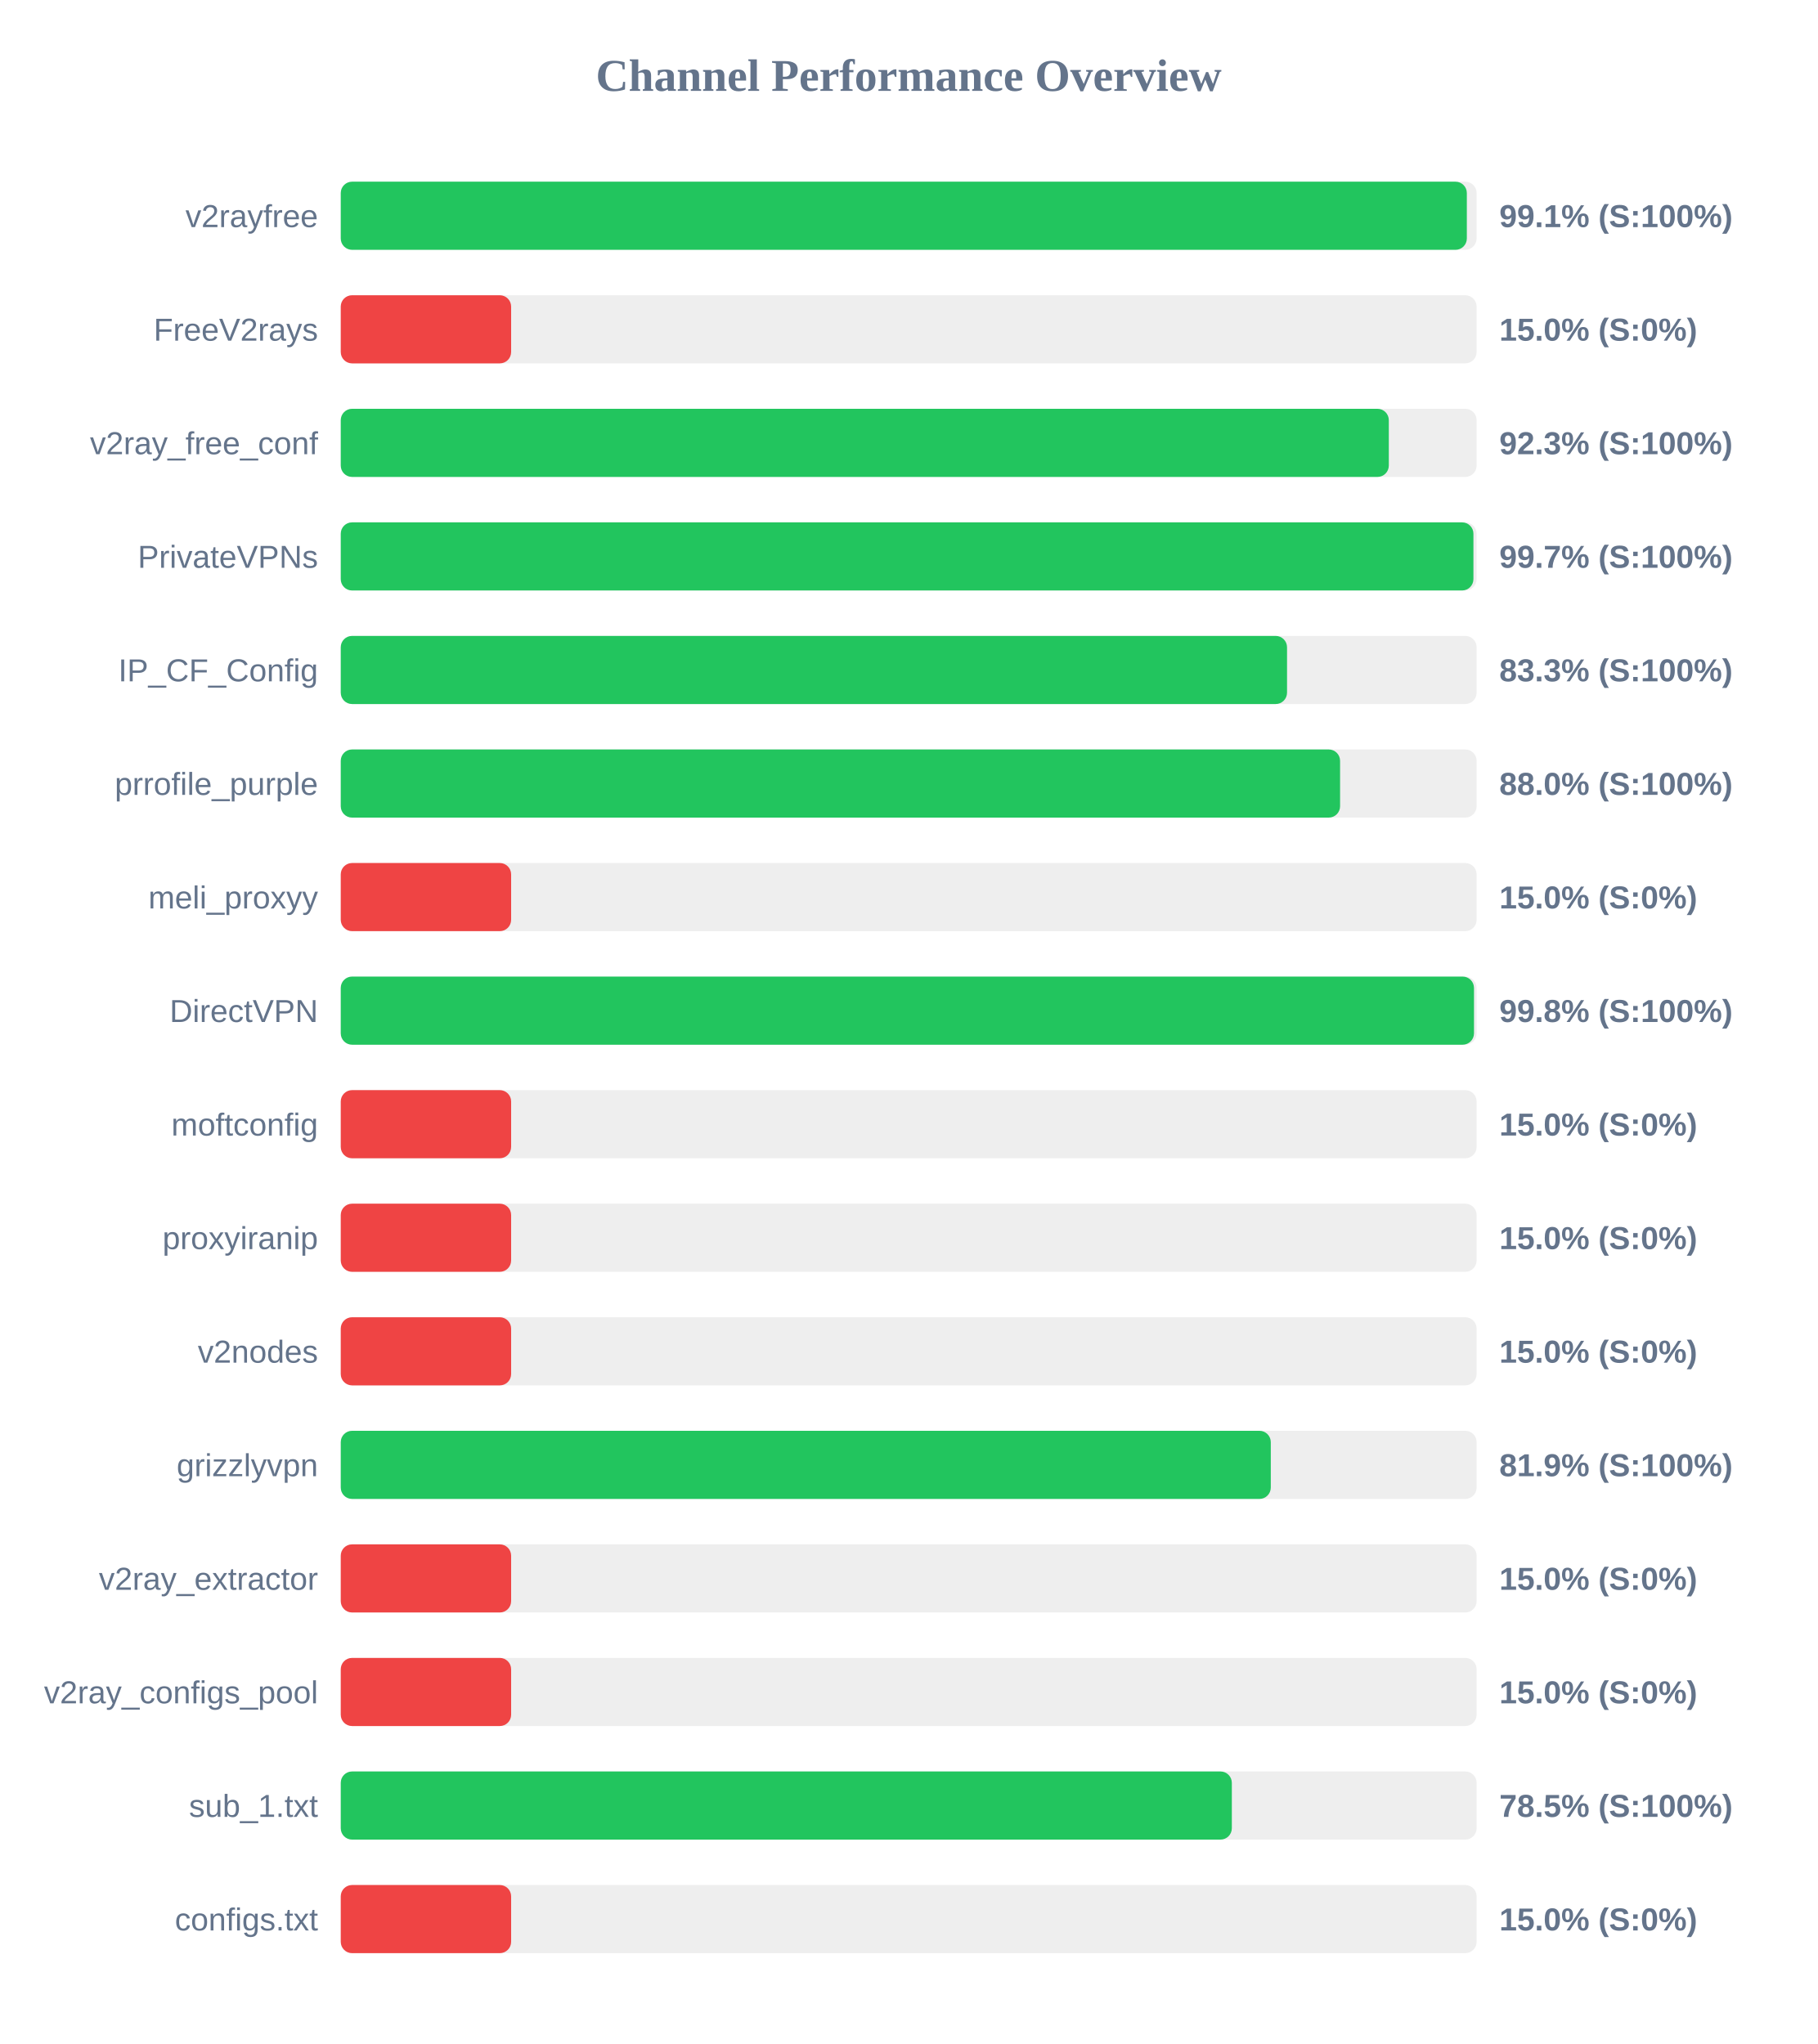
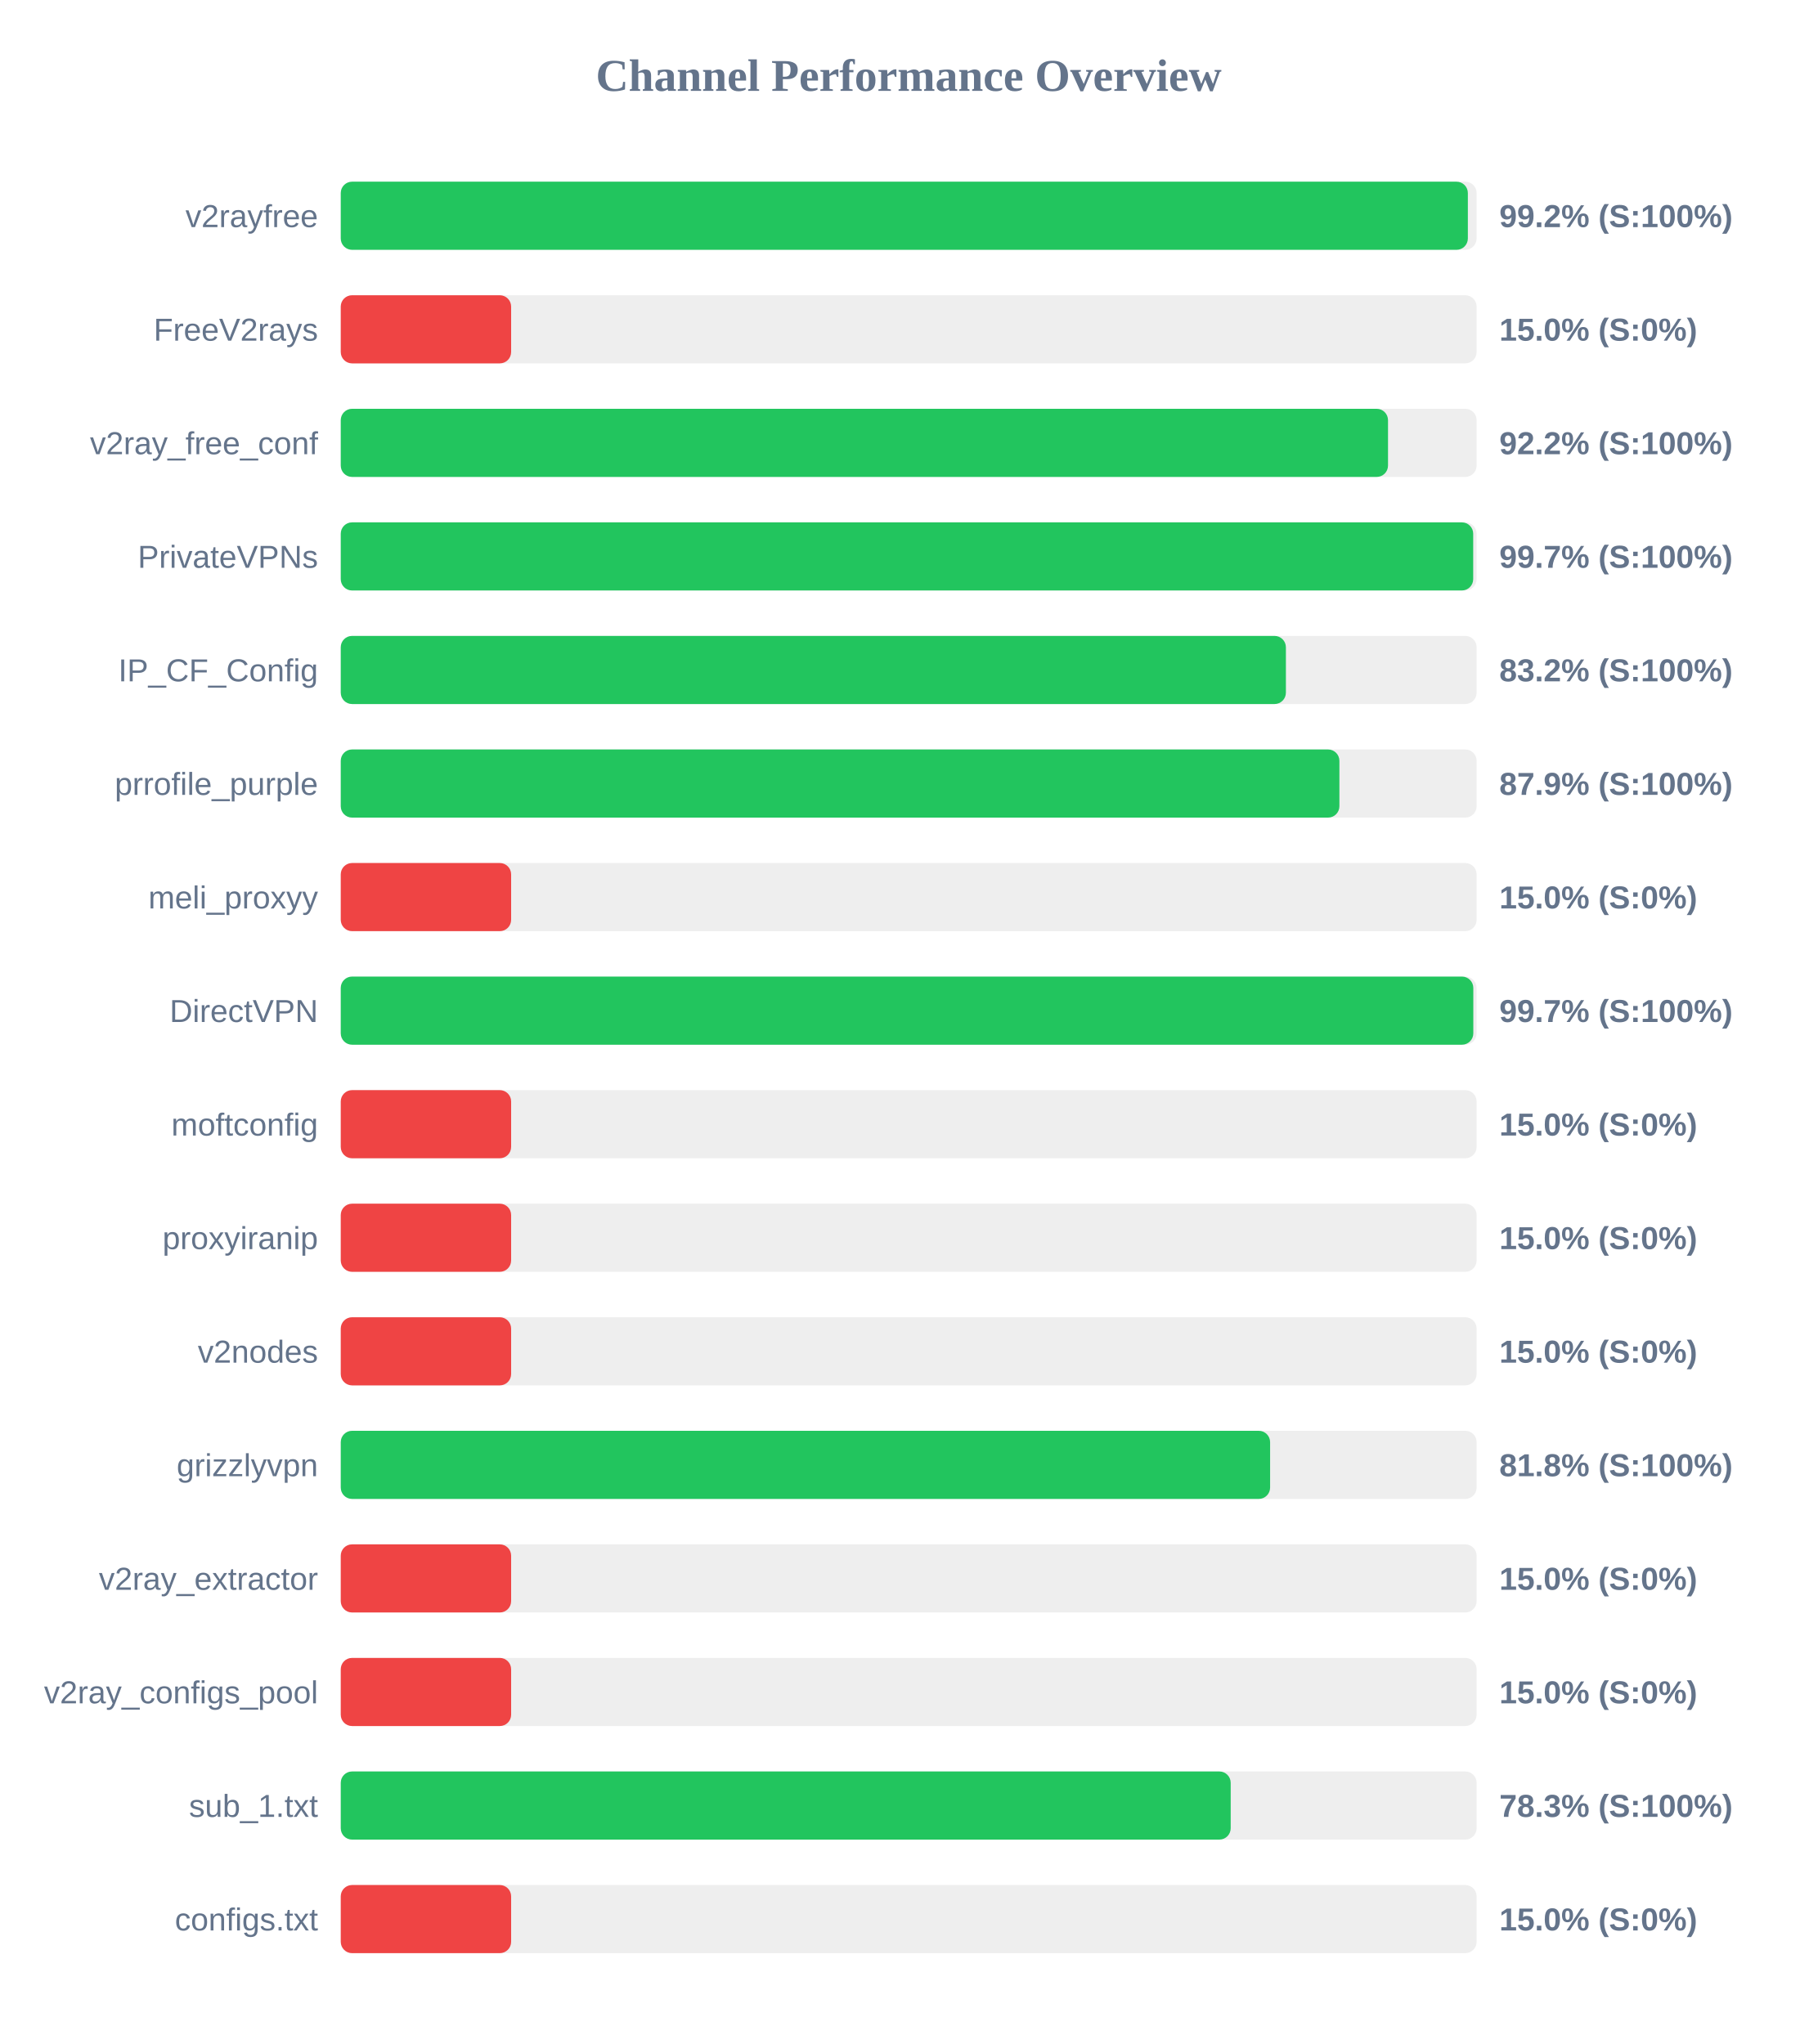
<svg xmlns="http://www.w3.org/2000/svg" width="800" height="900" version="1.1">
  <style>
        .row { font: 14px Arial; fill: #64748b; }
        .score { font: bold 14px Arial; fill: #64748b; }
    </style>
  <text x="400" y="40" text-anchor="middle" font-size="20px" font-weight="bold" fill="#64748b">Channel Performance Overview</text>
  <rect x="150" y="80" width="500" height="30" fill="#eee" rx="5" />
-   <rect x="150" y="80" width="495.7" height="30" fill="#22c55e" rx="5" />
+   <rect x="150" y="80" width="496.15" height="30" fill="#22c55e" rx="5" />
  <text x="140" y="100" text-anchor="end" class="row">v2rayfree</text>
-   <text x="660" y="100" text-anchor="start" class="score">99.1% (S:100%)</text>
+   <text x="660" y="100" text-anchor="start" class="score">99.2% (S:100%)</text>
  <rect x="150" y="130" width="500" height="30" fill="#eee" rx="5" />
  <rect x="150" y="130" width="75.0" height="30" fill="#ef4444" rx="5" />
  <text x="140" y="150" text-anchor="end" class="row">FreeV2rays</text>
  <text x="660" y="150" text-anchor="start" class="score">15.0% (S:0%)</text>
  <rect x="150" y="180" width="500" height="30" fill="#eee" rx="5" />
-   <rect x="150" y="180" width="461.35" height="30" fill="#22c55e" rx="5" />
+   <rect x="150" y="180" width="461.0" height="30" fill="#22c55e" rx="5" />
  <text x="140" y="200" text-anchor="end" class="row">v2ray_free_conf</text>
-   <text x="660" y="200" text-anchor="start" class="score">92.3% (S:100%)</text>
+   <text x="660" y="200" text-anchor="start" class="score">92.2% (S:100%)</text>
  <rect x="150" y="230" width="500" height="30" fill="#eee" rx="5" />
-   <rect x="150" y="230" width="498.6" height="30" fill="#22c55e" rx="5" />
+   <rect x="150" y="230" width="498.5" height="30" fill="#22c55e" rx="5" />
  <text x="140" y="250" text-anchor="end" class="row">PrivateVPNs</text>
  <text x="660" y="250" text-anchor="start" class="score">99.7% (S:100%)</text>
  <rect x="150" y="280" width="500" height="30" fill="#eee" rx="5" />
-   <rect x="150" y="280" width="416.55" height="30" fill="#22c55e" rx="5" />
+   <rect x="150" y="280" width="416.05" height="30" fill="#22c55e" rx="5" />
  <text x="140" y="300" text-anchor="end" class="row">IP_CF_Config</text>
-   <text x="660" y="300" text-anchor="start" class="score">83.3% (S:100%)</text>
+   <text x="660" y="300" text-anchor="start" class="score">83.2% (S:100%)</text>
  <rect x="150" y="330" width="500" height="30" fill="#eee" rx="5" />
-   <rect x="150" y="330" width="439.9" height="30" fill="#22c55e" rx="5" />
+   <rect x="150" y="330" width="439.6" height="30" fill="#22c55e" rx="5" />
  <text x="140" y="350" text-anchor="end" class="row">prrofile_purple</text>
-   <text x="660" y="350" text-anchor="start" class="score">88.0% (S:100%)</text>
+   <text x="660" y="350" text-anchor="start" class="score">87.9% (S:100%)</text>
  <rect x="150" y="380" width="500" height="30" fill="#eee" rx="5" />
  <rect x="150" y="380" width="75.0" height="30" fill="#ef4444" rx="5" />
  <text x="140" y="400" text-anchor="end" class="row">meli_proxyy</text>
  <text x="660" y="400" text-anchor="start" class="score">15.0% (S:0%)</text>
  <rect x="150" y="430" width="500" height="30" fill="#eee" rx="5" />
-   <rect x="150" y="430" width="498.85" height="30" fill="#22c55e" rx="5" />
+   <rect x="150" y="430" width="498.55" height="30" fill="#22c55e" rx="5" />
  <text x="140" y="450" text-anchor="end" class="row">DirectVPN</text>
-   <text x="660" y="450" text-anchor="start" class="score">99.8% (S:100%)</text>
+   <text x="660" y="450" text-anchor="start" class="score">99.7% (S:100%)</text>
  <rect x="150" y="480" width="500" height="30" fill="#eee" rx="5" />
  <rect x="150" y="480" width="75.0" height="30" fill="#ef4444" rx="5" />
  <text x="140" y="500" text-anchor="end" class="row">moftconfig</text>
  <text x="660" y="500" text-anchor="start" class="score">15.0% (S:0%)</text>
  <rect x="150" y="530" width="500" height="30" fill="#eee" rx="5" />
  <rect x="150" y="530" width="75.0" height="30" fill="#ef4444" rx="5" />
  <text x="140" y="550" text-anchor="end" class="row">proxyiranip</text>
  <text x="660" y="550" text-anchor="start" class="score">15.0% (S:0%)</text>
  <rect x="150" y="580" width="500" height="30" fill="#eee" rx="5" />
  <rect x="150" y="580" width="75.0" height="30" fill="#ef4444" rx="5" />
  <text x="140" y="600" text-anchor="end" class="row">v2nodes</text>
  <text x="660" y="600" text-anchor="start" class="score">15.0% (S:0%)</text>
  <rect x="150" y="630" width="500" height="30" fill="#eee" rx="5" />
-   <rect x="150" y="630" width="409.4" height="30" fill="#22c55e" rx="5" />
+   <rect x="150" y="630" width="409.1" height="30" fill="#22c55e" rx="5" />
  <text x="140" y="650" text-anchor="end" class="row">grizzlyvpn</text>
-   <text x="660" y="650" text-anchor="start" class="score">81.9% (S:100%)</text>
+   <text x="660" y="650" text-anchor="start" class="score">81.8% (S:100%)</text>
  <rect x="150" y="680" width="500" height="30" fill="#eee" rx="5" />
  <rect x="150" y="680" width="75.0" height="30" fill="#ef4444" rx="5" />
  <text x="140" y="700" text-anchor="end" class="row">v2ray_extractor</text>
  <text x="660" y="700" text-anchor="start" class="score">15.0% (S:0%)</text>
  <rect x="150" y="730" width="500" height="30" fill="#eee" rx="5" />
  <rect x="150" y="730" width="75.0" height="30" fill="#ef4444" rx="5" />
  <text x="140" y="750" text-anchor="end" class="row">v2ray_configs_pool</text>
  <text x="660" y="750" text-anchor="start" class="score">15.0% (S:0%)</text>
  <rect x="150" y="780" width="500" height="30" fill="#eee" rx="5" />
-   <rect x="150" y="780" width="392.25" height="30" fill="#22c55e" rx="5" />
+   <rect x="150" y="780" width="391.75" height="30" fill="#22c55e" rx="5" />
  <text x="140" y="800" text-anchor="end" class="row">sub_1.txt</text>
-   <text x="660" y="800" text-anchor="start" class="score">78.5% (S:100%)</text>
+   <text x="660" y="800" text-anchor="start" class="score">78.3% (S:100%)</text>
  <rect x="150" y="830" width="500" height="30" fill="#eee" rx="5" />
  <rect x="150" y="830" width="75.0" height="30" fill="#ef4444" rx="5" />
  <text x="140" y="850" text-anchor="end" class="row">configs.txt</text>
  <text x="660" y="850" text-anchor="start" class="score">15.0% (S:0%)</text>
</svg>
